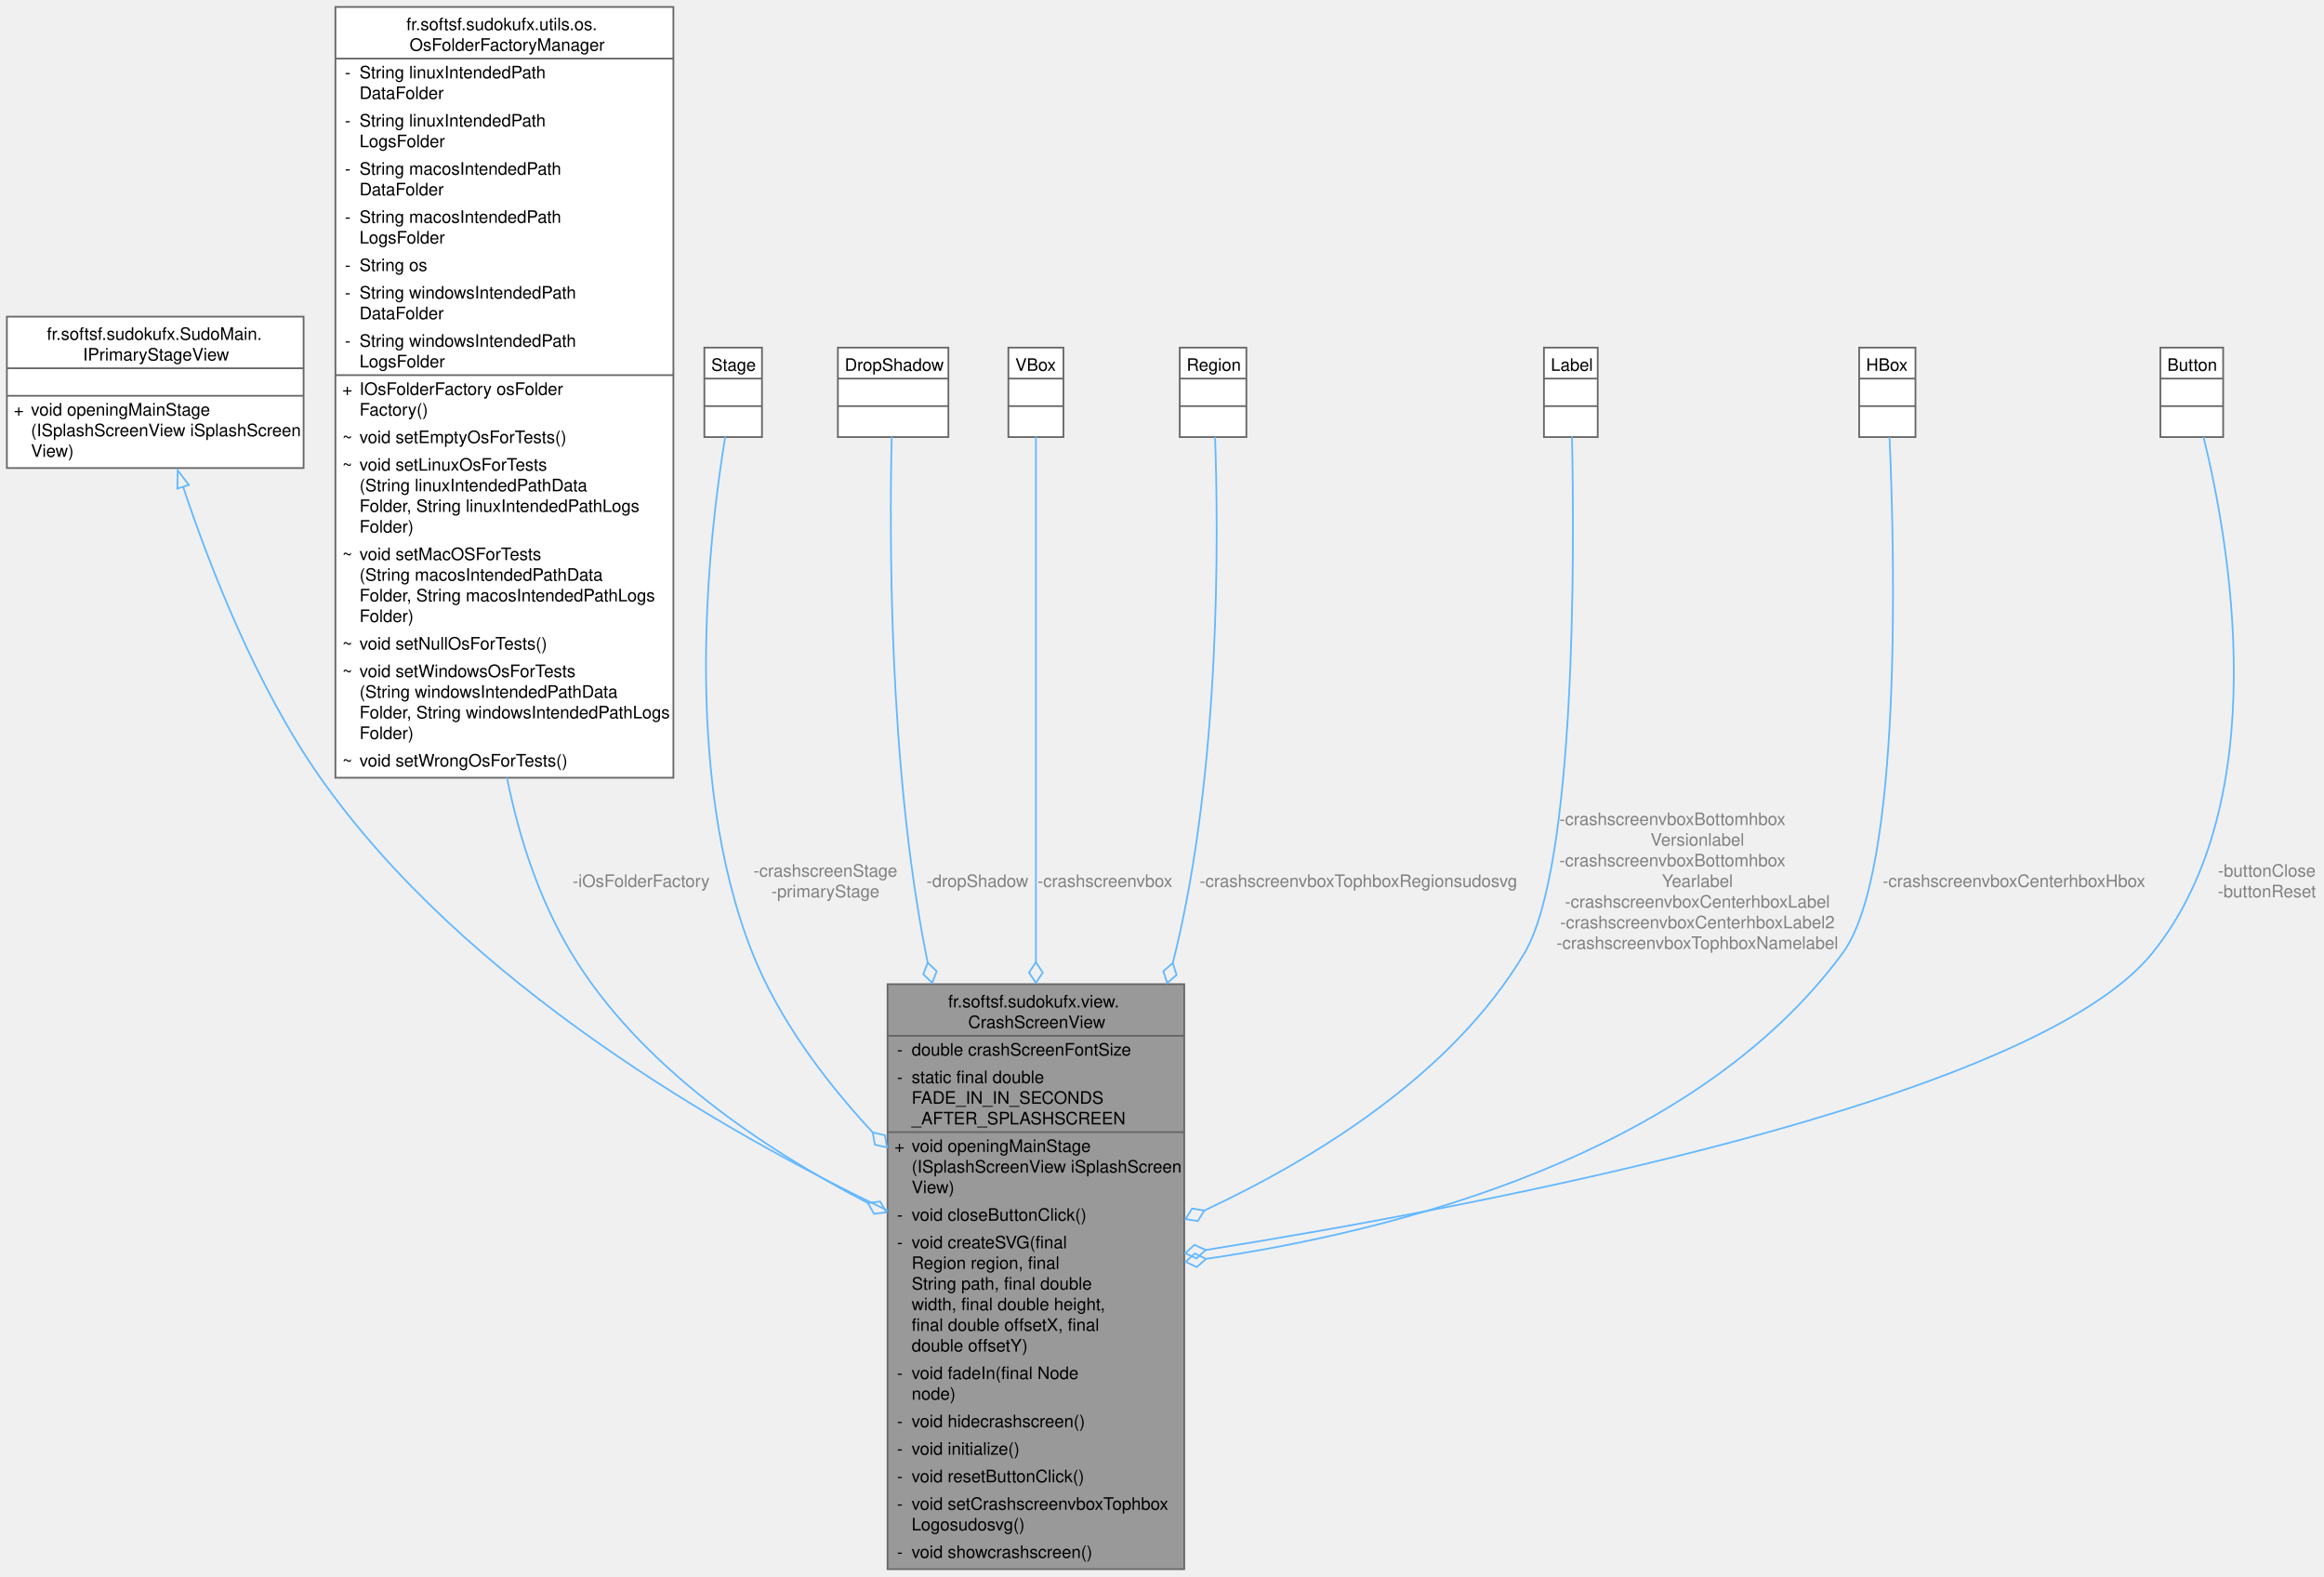
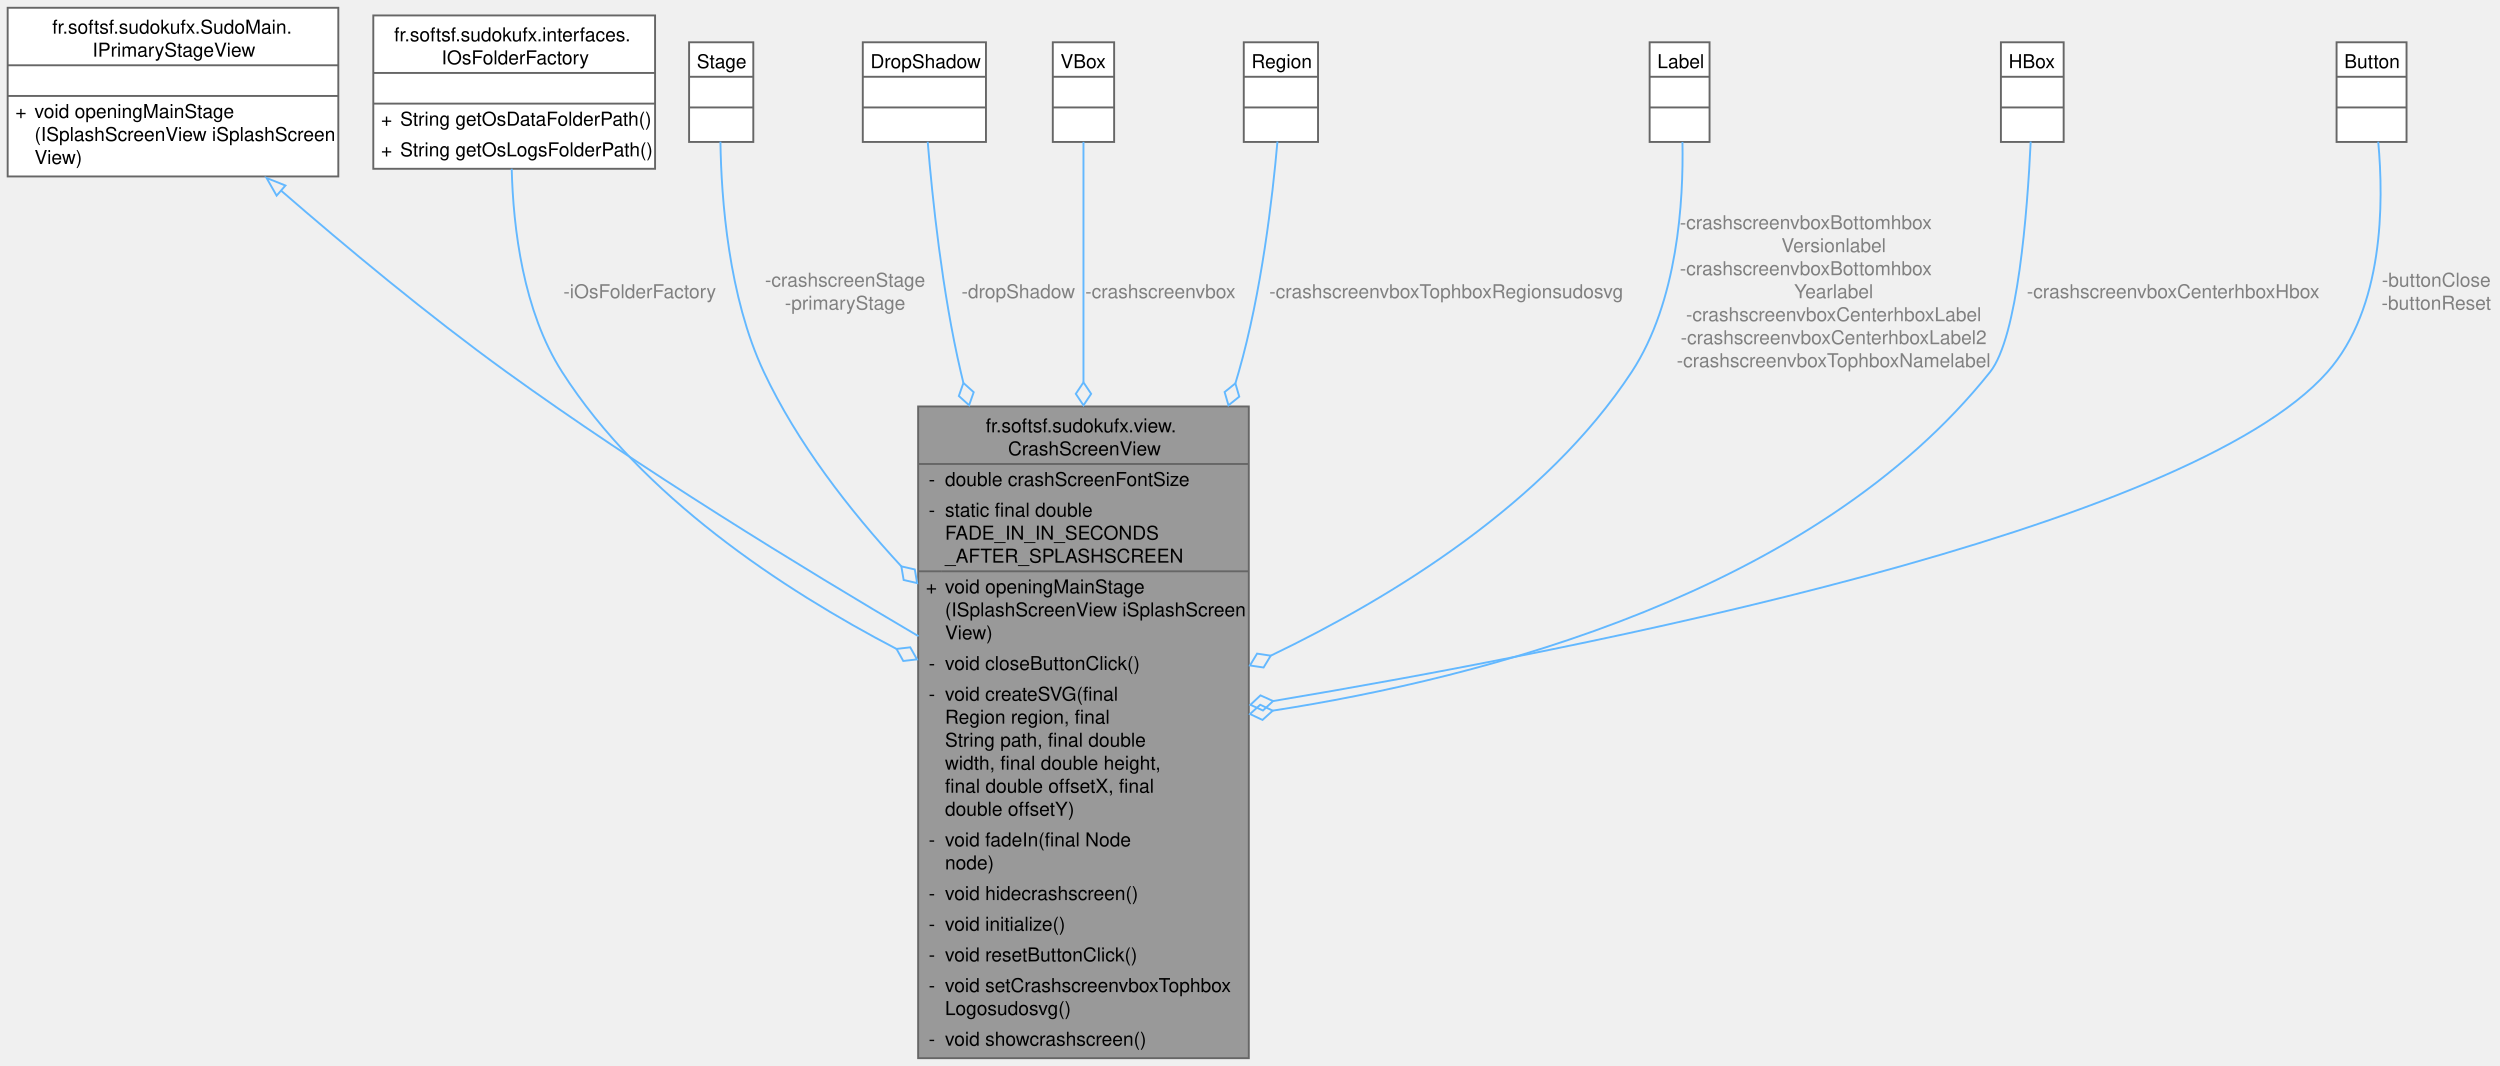
- <svg xmlns="http://www.w3.org/2000/svg" xmlns:xlink="http://www.w3.org/1999/xlink" width="1351pt" height="916pt" viewBox="0.00 0.00 1351.13 916.00">
-   <g id="graph0" class="graph" transform="scale(1 1) rotate(0) translate(4 912)">
+ <svg xmlns="http://www.w3.org/2000/svg" xmlns:xlink="http://www.w3.org/1999/xlink" width="1304pt" height="556pt" viewBox="0.00 0.00 1304.26 556.00">
+   <g id="graph0" class="graph" transform="scale(1 1) rotate(0) translate(4 552)">
    <g id="Node000001" class="node">
      <g id="a_Node000001">
        <a xlink:title="View class for the crash screen without business logic.">
-           <polygon fill="#999999" stroke="none" points="684.5,-340 512,-340 512,0 684.5,0 684.5,-340" />
-           <text text-anchor="start" x="547.25" y="-326.5" font-family="Helvetica,sans-Serif" font-size="10.00">fr.softsf.sudokufx.view.</text>
-           <text text-anchor="start" x="558.88" y="-314.5" font-family="Helvetica,sans-Serif" font-size="10.00">CrashScreenView</text>
-           <text text-anchor="start" x="517.5" y="-298.5" font-family="Helvetica,sans-Serif" font-size="10.00">-</text>
-           <text text-anchor="start" x="526" y="-298.5" font-family="Helvetica,sans-Serif" font-size="10.00">double crashScreenFontSize</text>
-           <text text-anchor="start" x="517.5" y="-282.5" font-family="Helvetica,sans-Serif" font-size="10.00">-</text>
-           <text text-anchor="start" x="526" y="-282.5" font-family="Helvetica,sans-Serif" font-size="10.00">static final double</text>
-           <text text-anchor="start" x="526" y="-270.5" font-family="Helvetica,sans-Serif" font-size="10.00"> FADE_IN_IN_SECONDS</text>
-           <text text-anchor="start" x="526" y="-258.5" font-family="Helvetica,sans-Serif" font-size="10.00">_AFTER_SPLASHSCREEN</text>
-           <text text-anchor="start" x="516" y="-242.5" font-family="Helvetica,sans-Serif" font-size="10.00">+</text>
-           <text text-anchor="start" x="526" y="-242.5" font-family="Helvetica,sans-Serif" font-size="10.00">void openingMainStage</text>
-           <text text-anchor="start" x="526" y="-230.5" font-family="Helvetica,sans-Serif" font-size="10.00">(ISplashScreenView iSplashScreen</text>
-           <text text-anchor="start" x="526" y="-218.5" font-family="Helvetica,sans-Serif" font-size="10.00">View)</text>
-           <text text-anchor="start" x="517.5" y="-202.5" font-family="Helvetica,sans-Serif" font-size="10.00">-</text>
-           <text text-anchor="start" x="526" y="-202.5" font-family="Helvetica,sans-Serif" font-size="10.00">void closeButtonClick()</text>
-           <text text-anchor="start" x="517.5" y="-186.5" font-family="Helvetica,sans-Serif" font-size="10.00">-</text>
-           <text text-anchor="start" x="526" y="-186.5" font-family="Helvetica,sans-Serif" font-size="10.00">void createSVG(final</text>
-           <text text-anchor="start" x="526" y="-174.5" font-family="Helvetica,sans-Serif" font-size="10.00"> Region region, final</text>
-           <text text-anchor="start" x="526" y="-162.5" font-family="Helvetica,sans-Serif" font-size="10.00"> String path, final double</text>
-           <text text-anchor="start" x="526" y="-150.5" font-family="Helvetica,sans-Serif" font-size="10.00"> width, final double height,</text>
-           <text text-anchor="start" x="526" y="-138.5" font-family="Helvetica,sans-Serif" font-size="10.00"> final double offsetX, final</text>
-           <text text-anchor="start" x="526" y="-126.5" font-family="Helvetica,sans-Serif" font-size="10.00"> double offsetY)</text>
-           <text text-anchor="start" x="517.5" y="-110.5" font-family="Helvetica,sans-Serif" font-size="10.00">-</text>
-           <text text-anchor="start" x="526" y="-110.5" font-family="Helvetica,sans-Serif" font-size="10.00">void fadeIn(final Node</text>
-           <text text-anchor="start" x="526" y="-98.5" font-family="Helvetica,sans-Serif" font-size="10.00"> node)</text>
-           <text text-anchor="start" x="517.5" y="-82.5" font-family="Helvetica,sans-Serif" font-size="10.00">-</text>
-           <text text-anchor="start" x="526" y="-82.5" font-family="Helvetica,sans-Serif" font-size="10.00">void hidecrashscreen()</text>
-           <text text-anchor="start" x="517.5" y="-66.5" font-family="Helvetica,sans-Serif" font-size="10.00">-</text>
-           <text text-anchor="start" x="526" y="-66.5" font-family="Helvetica,sans-Serif" font-size="10.00">void initialize()</text>
-           <text text-anchor="start" x="517.5" y="-50.5" font-family="Helvetica,sans-Serif" font-size="10.00">-</text>
-           <text text-anchor="start" x="526" y="-50.5" font-family="Helvetica,sans-Serif" font-size="10.00">void resetButtonClick()</text>
-           <text text-anchor="start" x="517.5" y="-34.5" font-family="Helvetica,sans-Serif" font-size="10.00">-</text>
-           <text text-anchor="start" x="526" y="-34.5" font-family="Helvetica,sans-Serif" font-size="10.00">void setCrashscreenvboxTophbox</text>
-           <text text-anchor="start" x="526" y="-22.5" font-family="Helvetica,sans-Serif" font-size="10.00">Logosudosvg()</text>
-           <text text-anchor="start" x="517.5" y="-6.5" font-family="Helvetica,sans-Serif" font-size="10.00">-</text>
-           <text text-anchor="start" x="526" y="-6.5" font-family="Helvetica,sans-Serif" font-size="10.00">void showcrashscreen()</text>
-           <polygon fill="#666666" stroke="#666666" points="512,-310 512,-310 684.5,-310 684.5,-310 512,-310" />
-           <polygon fill="#666666" stroke="#666666" points="512,-254 512,-254 524,-254 524,-254 512,-254" />
-           <polygon fill="#666666" stroke="#666666" points="524,-254 524,-254 684.5,-254 684.5,-254 524,-254" />
-           <polygon fill="none" stroke="#666666" points="512,0 512,-340 684.5,-340 684.5,0 512,0" />
+           <polygon fill="#999999" stroke="none" points="647.5,-340 475,-340 475,0 647.5,0 647.5,-340" />
+           <text text-anchor="start" x="510.25" y="-326.5" font-family="Helvetica,sans-Serif" font-size="10.00">fr.softsf.sudokufx.view.</text>
+           <text text-anchor="start" x="521.88" y="-314.5" font-family="Helvetica,sans-Serif" font-size="10.00">CrashScreenView</text>
+           <text text-anchor="start" x="480.5" y="-298.5" font-family="Helvetica,sans-Serif" font-size="10.00">-</text>
+           <text text-anchor="start" x="489" y="-298.5" font-family="Helvetica,sans-Serif" font-size="10.00">double crashScreenFontSize</text>
+           <text text-anchor="start" x="480.5" y="-282.5" font-family="Helvetica,sans-Serif" font-size="10.00">-</text>
+           <text text-anchor="start" x="489" y="-282.5" font-family="Helvetica,sans-Serif" font-size="10.00">static final double</text>
+           <text text-anchor="start" x="489" y="-270.5" font-family="Helvetica,sans-Serif" font-size="10.00"> FADE_IN_IN_SECONDS</text>
+           <text text-anchor="start" x="489" y="-258.5" font-family="Helvetica,sans-Serif" font-size="10.00">_AFTER_SPLASHSCREEN</text>
+           <text text-anchor="start" x="479" y="-242.5" font-family="Helvetica,sans-Serif" font-size="10.00">+</text>
+           <text text-anchor="start" x="489" y="-242.5" font-family="Helvetica,sans-Serif" font-size="10.00">void openingMainStage</text>
+           <text text-anchor="start" x="489" y="-230.5" font-family="Helvetica,sans-Serif" font-size="10.00">(ISplashScreenView iSplashScreen</text>
+           <text text-anchor="start" x="489" y="-218.5" font-family="Helvetica,sans-Serif" font-size="10.00">View)</text>
+           <text text-anchor="start" x="480.5" y="-202.5" font-family="Helvetica,sans-Serif" font-size="10.00">-</text>
+           <text text-anchor="start" x="489" y="-202.5" font-family="Helvetica,sans-Serif" font-size="10.00">void closeButtonClick()</text>
+           <text text-anchor="start" x="480.5" y="-186.5" font-family="Helvetica,sans-Serif" font-size="10.00">-</text>
+           <text text-anchor="start" x="489" y="-186.5" font-family="Helvetica,sans-Serif" font-size="10.00">void createSVG(final</text>
+           <text text-anchor="start" x="489" y="-174.5" font-family="Helvetica,sans-Serif" font-size="10.00"> Region region, final</text>
+           <text text-anchor="start" x="489" y="-162.5" font-family="Helvetica,sans-Serif" font-size="10.00"> String path, final double</text>
+           <text text-anchor="start" x="489" y="-150.5" font-family="Helvetica,sans-Serif" font-size="10.00"> width, final double height,</text>
+           <text text-anchor="start" x="489" y="-138.5" font-family="Helvetica,sans-Serif" font-size="10.00"> final double offsetX, final</text>
+           <text text-anchor="start" x="489" y="-126.5" font-family="Helvetica,sans-Serif" font-size="10.00"> double offsetY)</text>
+           <text text-anchor="start" x="480.5" y="-110.5" font-family="Helvetica,sans-Serif" font-size="10.00">-</text>
+           <text text-anchor="start" x="489" y="-110.5" font-family="Helvetica,sans-Serif" font-size="10.00">void fadeIn(final Node</text>
+           <text text-anchor="start" x="489" y="-98.5" font-family="Helvetica,sans-Serif" font-size="10.00"> node)</text>
+           <text text-anchor="start" x="480.5" y="-82.5" font-family="Helvetica,sans-Serif" font-size="10.00">-</text>
+           <text text-anchor="start" x="489" y="-82.5" font-family="Helvetica,sans-Serif" font-size="10.00">void hidecrashscreen()</text>
+           <text text-anchor="start" x="480.5" y="-66.5" font-family="Helvetica,sans-Serif" font-size="10.00">-</text>
+           <text text-anchor="start" x="489" y="-66.5" font-family="Helvetica,sans-Serif" font-size="10.00">void initialize()</text>
+           <text text-anchor="start" x="480.5" y="-50.5" font-family="Helvetica,sans-Serif" font-size="10.00">-</text>
+           <text text-anchor="start" x="489" y="-50.5" font-family="Helvetica,sans-Serif" font-size="10.00">void resetButtonClick()</text>
+           <text text-anchor="start" x="480.5" y="-34.5" font-family="Helvetica,sans-Serif" font-size="10.00">-</text>
+           <text text-anchor="start" x="489" y="-34.5" font-family="Helvetica,sans-Serif" font-size="10.00">void setCrashscreenvboxTophbox</text>
+           <text text-anchor="start" x="489" y="-22.5" font-family="Helvetica,sans-Serif" font-size="10.00">Logosudosvg()</text>
+           <text text-anchor="start" x="480.5" y="-6.5" font-family="Helvetica,sans-Serif" font-size="10.00">-</text>
+           <text text-anchor="start" x="489" y="-6.5" font-family="Helvetica,sans-Serif" font-size="10.00">void showcrashscreen()</text>
+           <polygon fill="#666666" stroke="#666666" points="475,-310 475,-310 647.5,-310 647.5,-310 475,-310" />
+           <polygon fill="#666666" stroke="#666666" points="475,-254 475,-254 487,-254 487,-254 475,-254" />
+           <polygon fill="#666666" stroke="#666666" points="487,-254 487,-254 647.5,-254 647.5,-254 487,-254" />
+           <polygon fill="none" stroke="#666666" points="475,0 475,-340 647.5,-340 647.5,0 475,0" />
        </a>
      </g>
    </g>
    <g id="Node000002" class="node">
      <g id="a_Node000002">
        <a xlink:href="interfacefr_1_1softsf_1_1sudokufx_1_1_sudo_main_1_1_i_primary_stage_view.html" target="_top" xlink:title="Interface for the primary stage view.">
-           <polygon fill="white" stroke="none" points="172.5,-728 0,-728 0,-640 172.5,-640 172.5,-728" />
-           <text text-anchor="start" x="23.25" y="-714.5" font-family="Helvetica,sans-Serif" font-size="10.00">fr.softsf.sudokufx.SudoMain.</text>
-           <text text-anchor="start" x="44.25" y="-702.5" font-family="Helvetica,sans-Serif" font-size="10.00">IPrimaryStageView</text>
-           <text text-anchor="start" x="84.75" y="-686.5" font-family="Helvetica,sans-Serif" font-size="10.00"> </text>
-           <text text-anchor="start" x="4" y="-670.5" font-family="Helvetica,sans-Serif" font-size="10.00">+</text>
-           <text text-anchor="start" x="14" y="-670.5" font-family="Helvetica,sans-Serif" font-size="10.00">void openingMainStage</text>
-           <text text-anchor="start" x="14" y="-658.5" font-family="Helvetica,sans-Serif" font-size="10.00">(ISplashScreenView iSplashScreen</text>
-           <text text-anchor="start" x="14" y="-646.5" font-family="Helvetica,sans-Serif" font-size="10.00">View)</text>
-           <polygon fill="#666666" stroke="#666666" points="0,-698 0,-698 172.5,-698 172.5,-698 0,-698" />
-           <polygon fill="#666666" stroke="#666666" points="0,-682 0,-682 172.5,-682 172.5,-682 0,-682" />
-           <polygon fill="none" stroke="#666666" points="0,-640 0,-728 172.5,-728 172.5,-640 0,-640" />
+           <polygon fill="white" stroke="none" points="172.5,-548 0,-548 0,-460 172.5,-460 172.5,-548" />
+           <text text-anchor="start" x="23.25" y="-534.5" font-family="Helvetica,sans-Serif" font-size="10.00">fr.softsf.sudokufx.SudoMain.</text>
+           <text text-anchor="start" x="44.25" y="-522.5" font-family="Helvetica,sans-Serif" font-size="10.00">IPrimaryStageView</text>
+           <text text-anchor="start" x="84.75" y="-506.5" font-family="Helvetica,sans-Serif" font-size="10.00"> </text>
+           <text text-anchor="start" x="4" y="-490.5" font-family="Helvetica,sans-Serif" font-size="10.00">+</text>
+           <text text-anchor="start" x="14" y="-490.5" font-family="Helvetica,sans-Serif" font-size="10.00">void openingMainStage</text>
+           <text text-anchor="start" x="14" y="-478.5" font-family="Helvetica,sans-Serif" font-size="10.00">(ISplashScreenView iSplashScreen</text>
+           <text text-anchor="start" x="14" y="-466.5" font-family="Helvetica,sans-Serif" font-size="10.00">View)</text>
+           <polygon fill="#666666" stroke="#666666" points="0,-518 0,-518 172.5,-518 172.5,-518 0,-518" />
+           <polygon fill="#666666" stroke="#666666" points="0,-502 0,-502 172.5,-502 172.5,-502 0,-502" />
+           <polygon fill="none" stroke="#666666" points="0,-460 0,-548 172.5,-548 172.5,-460 0,-460" />
        </a>
      </g>
    </g>
    <g id="edge1_Node000001_Node000002" class="edge">
      <g id="a_edge1_Node000001_Node000002">
        <a xlink:title=" ">
-           <path fill="none" stroke="#63b8ff" d="M102.44,-629.15C118.21,-581.89 145.23,-512.68 182.25,-460 266.43,-340.2 417.08,-253.98 512.13,-208.34" />
-           <polygon fill="none" stroke="#63b8ff" points="99.12,-628.04 99.33,-638.63 105.77,-630.22 99.12,-628.04" />
+           <path fill="none" stroke="#63b8ff" d="M142.6,-452.64C175.9,-423.74 219.42,-387.48 260.25,-358 330.21,-307.49 413.85,-256.2 475.19,-220.14" />
+           <polygon fill="none" stroke="#63b8ff" points="140.31,-449.99 135.07,-459.2 144.91,-455.27 140.31,-449.99" />
        </a>
      </g>
    </g>
    <g id="Node000003" class="node">
      <g id="a_Node000003">
-         <a xlink:href="classfr_1_1softsf_1_1sudokufx_1_1utils_1_1os_1_1_os_folder_factory_manager.html" target="_top" xlink:title="Configuration class for managing OS-specific dynamically.">
-           <polygon fill="white" stroke="none" points="387.5,-908 191,-908 191,-460 387.5,-460 387.5,-908" />
-           <text text-anchor="start" x="232.25" y="-894.5" font-family="Helvetica,sans-Serif" font-size="10.00">fr.softsf.sudokufx.utils.os.</text>
-           <text text-anchor="start" x="234.12" y="-882.5" font-family="Helvetica,sans-Serif" font-size="10.00">OsFolderFactoryManager</text>
-           <text text-anchor="start" x="196.5" y="-866.5" font-family="Helvetica,sans-Serif" font-size="10.00">-</text>
-           <text text-anchor="start" x="205" y="-866.5" font-family="Helvetica,sans-Serif" font-size="10.00">String linuxIntendedPath</text>
-           <text text-anchor="start" x="205" y="-854.5" font-family="Helvetica,sans-Serif" font-size="10.00">DataFolder</text>
-           <text text-anchor="start" x="196.5" y="-838.5" font-family="Helvetica,sans-Serif" font-size="10.00">-</text>
-           <text text-anchor="start" x="205" y="-838.5" font-family="Helvetica,sans-Serif" font-size="10.00">String linuxIntendedPath</text>
-           <text text-anchor="start" x="205" y="-826.5" font-family="Helvetica,sans-Serif" font-size="10.00">LogsFolder</text>
-           <text text-anchor="start" x="196.5" y="-810.5" font-family="Helvetica,sans-Serif" font-size="10.00">-</text>
-           <text text-anchor="start" x="205" y="-810.5" font-family="Helvetica,sans-Serif" font-size="10.00">String macosIntendedPath</text>
-           <text text-anchor="start" x="205" y="-798.5" font-family="Helvetica,sans-Serif" font-size="10.00">DataFolder</text>
-           <text text-anchor="start" x="196.5" y="-782.5" font-family="Helvetica,sans-Serif" font-size="10.00">-</text>
-           <text text-anchor="start" x="205" y="-782.5" font-family="Helvetica,sans-Serif" font-size="10.00">String macosIntendedPath</text>
-           <text text-anchor="start" x="205" y="-770.5" font-family="Helvetica,sans-Serif" font-size="10.00">LogsFolder</text>
-           <text text-anchor="start" x="196.5" y="-754.5" font-family="Helvetica,sans-Serif" font-size="10.00">-</text>
-           <text text-anchor="start" x="205" y="-754.5" font-family="Helvetica,sans-Serif" font-size="10.00">String os</text>
-           <text text-anchor="start" x="196.5" y="-738.5" font-family="Helvetica,sans-Serif" font-size="10.00">-</text>
-           <text text-anchor="start" x="205" y="-738.5" font-family="Helvetica,sans-Serif" font-size="10.00">String windowsIntendedPath</text>
-           <text text-anchor="start" x="205" y="-726.5" font-family="Helvetica,sans-Serif" font-size="10.00">DataFolder</text>
-           <text text-anchor="start" x="196.5" y="-710.5" font-family="Helvetica,sans-Serif" font-size="10.00">-</text>
-           <text text-anchor="start" x="205" y="-710.5" font-family="Helvetica,sans-Serif" font-size="10.00">String windowsIntendedPath</text>
-           <text text-anchor="start" x="205" y="-698.5" font-family="Helvetica,sans-Serif" font-size="10.00">LogsFolder</text>
-           <text text-anchor="start" x="195" y="-682.5" font-family="Helvetica,sans-Serif" font-size="10.00">+</text>
-           <text text-anchor="start" x="205" y="-682.5" font-family="Helvetica,sans-Serif" font-size="10.00">IOsFolderFactory osFolder</text>
-           <text text-anchor="start" x="205" y="-670.5" font-family="Helvetica,sans-Serif" font-size="10.00">Factory()</text>
-           <text text-anchor="start" x="195" y="-654.5" font-family="Helvetica,sans-Serif" font-size="10.00">~</text>
-           <text text-anchor="start" x="205" y="-654.5" font-family="Helvetica,sans-Serif" font-size="10.00">void setEmptyOsForTests()</text>
-           <text text-anchor="start" x="195" y="-638.5" font-family="Helvetica,sans-Serif" font-size="10.00">~</text>
-           <text text-anchor="start" x="205" y="-638.5" font-family="Helvetica,sans-Serif" font-size="10.00">void setLinuxOsForTests</text>
-           <text text-anchor="start" x="205" y="-626.5" font-family="Helvetica,sans-Serif" font-size="10.00">(String linuxIntendedPathData</text>
-           <text text-anchor="start" x="205" y="-614.5" font-family="Helvetica,sans-Serif" font-size="10.00">Folder, String linuxIntendedPathLogs</text>
-           <text text-anchor="start" x="205" y="-602.5" font-family="Helvetica,sans-Serif" font-size="10.00">Folder)</text>
-           <text text-anchor="start" x="195" y="-586.5" font-family="Helvetica,sans-Serif" font-size="10.00">~</text>
-           <text text-anchor="start" x="205" y="-586.5" font-family="Helvetica,sans-Serif" font-size="10.00">void setMacOSForTests</text>
-           <text text-anchor="start" x="205" y="-574.5" font-family="Helvetica,sans-Serif" font-size="10.00">(String macosIntendedPathData</text>
-           <text text-anchor="start" x="205" y="-562.5" font-family="Helvetica,sans-Serif" font-size="10.00">Folder, String macosIntendedPathLogs</text>
-           <text text-anchor="start" x="205" y="-550.5" font-family="Helvetica,sans-Serif" font-size="10.00">Folder)</text>
-           <text text-anchor="start" x="195" y="-534.5" font-family="Helvetica,sans-Serif" font-size="10.00">~</text>
-           <text text-anchor="start" x="205" y="-534.5" font-family="Helvetica,sans-Serif" font-size="10.00">void setNullOsForTests()</text>
-           <text text-anchor="start" x="195" y="-518.5" font-family="Helvetica,sans-Serif" font-size="10.00">~</text>
-           <text text-anchor="start" x="205" y="-518.5" font-family="Helvetica,sans-Serif" font-size="10.00">void setWindowsOsForTests</text>
-           <text text-anchor="start" x="205" y="-506.5" font-family="Helvetica,sans-Serif" font-size="10.00">(String windowsIntendedPathData</text>
-           <text text-anchor="start" x="205" y="-494.5" font-family="Helvetica,sans-Serif" font-size="10.00">Folder, String windowsIntendedPathLogs</text>
-           <text text-anchor="start" x="205" y="-482.5" font-family="Helvetica,sans-Serif" font-size="10.00">Folder)</text>
-           <text text-anchor="start" x="195" y="-466.5" font-family="Helvetica,sans-Serif" font-size="10.00">~</text>
-           <text text-anchor="start" x="205" y="-466.5" font-family="Helvetica,sans-Serif" font-size="10.00">void setWrongOsForTests()</text>
-           <polygon fill="#666666" stroke="#666666" points="191,-878 191,-878 387.5,-878 387.5,-878 191,-878" />
-           <polygon fill="#666666" stroke="#666666" points="191,-694 191,-694 203,-694 203,-694 191,-694" />
-           <polygon fill="#666666" stroke="#666666" points="203,-694 203,-694 387.5,-694 387.5,-694 203,-694" />
-           <polygon fill="none" stroke="#666666" points="191,-460 191,-908 387.5,-908 387.5,-460 191,-460" />
+         <a xlink:href="interfacefr_1_1softsf_1_1sudokufx_1_1interfaces_1_1_i_os_folder_factory.html" target="_top" xlink:title="Interface defining methods for accessing OS-specific folder paths.">
+           <polygon fill="white" stroke="none" points="337.75,-544 190.75,-544 190.75,-464 337.75,-464 337.75,-544" />
+           <text text-anchor="start" x="201.62" y="-530.5" font-family="Helvetica,sans-Serif" font-size="10.00">fr.softsf.sudokufx.interfaces.</text>
+           <text text-anchor="start" x="226.38" y="-518.5" font-family="Helvetica,sans-Serif" font-size="10.00">IOsFolderFactory</text>
+           <text text-anchor="start" x="262.75" y="-502.5" font-family="Helvetica,sans-Serif" font-size="10.00"> </text>
+           <text text-anchor="start" x="194.75" y="-486.5" font-family="Helvetica,sans-Serif" font-size="10.00">+</text>
+           <text text-anchor="start" x="204.75" y="-486.5" font-family="Helvetica,sans-Serif" font-size="10.00">String getOsDataFolderPath()</text>
+           <text text-anchor="start" x="194.75" y="-470.5" font-family="Helvetica,sans-Serif" font-size="10.00">+</text>
+           <text text-anchor="start" x="204.75" y="-470.5" font-family="Helvetica,sans-Serif" font-size="10.00">String getOsLogsFolderPath()</text>
+           <polygon fill="#666666" stroke="#666666" points="190.75,-514 190.75,-514 337.75,-514 337.75,-514 190.75,-514" />
+           <polygon fill="#666666" stroke="#666666" points="190.75,-498 190.75,-498 337.75,-498 337.75,-498 190.75,-498" />
+           <polygon fill="none" stroke="#666666" points="190.75,-464 190.75,-544 337.75,-544 337.75,-464 190.75,-464" />
        </a>
      </g>
    </g>
    <g id="edge2_Node000001_Node000003" class="edge">
      <g id="a_edge2_Node000001_Node000003">
        <a xlink:title=" ">
-           <path fill="none" stroke="#63b8ff" d="M290.74,-460.08C297.94,-424.2 309.7,-388.79 328.25,-358 367.92,-292.16 440.68,-243.8 500.69,-212.78" />
-           <polygon fill="none" stroke="#63b8ff" points="500.6,-212.82 504.15,-206.54 511.31,-207.4 507.76,-213.68 500.6,-212.82" />
-         </a>
-       </g>
-       <text text-anchor="middle" x="368.75" y="-396.5" font-family="Helvetica,sans-Serif" font-size="10.00" fill="grey"> -iOsFolderFactory</text>
+           <path fill="none" stroke="#63b8ff" d="M262.96,-464.04C263.73,-433.03 268.93,-389.73 289.25,-358 330.84,-293.06 403.87,-244.72 463.79,-213.47" />
+           <polygon fill="none" stroke="#63b8ff" points="463.71,-213.51 467.24,-207.22 474.4,-208.05 470.88,-214.34 463.71,-213.51" />
+         </a>
+       </g>
+       <text text-anchor="middle" x="329.75" y="-396.5" font-family="Helvetica,sans-Serif" font-size="10.00" fill="grey"> -iOsFolderFactory</text>
    </g>
    <g id="Node000004" class="node">
      <g id="a_Node000004">
        <a xlink:title=" ">
-           <polygon fill="white" stroke="none" points="439,-710 405.5,-710 405.5,-658 439,-658 439,-710" />
-           <text text-anchor="start" x="409.5" y="-696.5" font-family="Helvetica,sans-Serif" font-size="10.00">Stage</text>
-           <text text-anchor="start" x="420.75" y="-680.5" font-family="Helvetica,sans-Serif" font-size="10.00"> </text>
-           <text text-anchor="start" x="420.75" y="-664.5" font-family="Helvetica,sans-Serif" font-size="10.00"> </text>
-           <polygon fill="#666666" stroke="#666666" points="405.5,-692 405.5,-692 439,-692 439,-692 405.5,-692" />
-           <polygon fill="#666666" stroke="#666666" points="405.5,-676 405.5,-676 439,-676 439,-676 405.5,-676" />
-           <polygon fill="none" stroke="#666666" points="405.5,-658 405.5,-710 439,-710 439,-658 405.5,-658" />
+           <polygon fill="white" stroke="none" points="389,-530 355.5,-530 355.5,-478 389,-478 389,-530" />
+           <text text-anchor="start" x="359.5" y="-516.5" font-family="Helvetica,sans-Serif" font-size="10.00">Stage</text>
+           <text text-anchor="start" x="370.75" y="-500.5" font-family="Helvetica,sans-Serif" font-size="10.00"> </text>
+           <text text-anchor="start" x="370.75" y="-484.5" font-family="Helvetica,sans-Serif" font-size="10.00"> </text>
+           <polygon fill="#666666" stroke="#666666" points="355.5,-512 355.5,-512 389,-512 389,-512 355.5,-512" />
+           <polygon fill="#666666" stroke="#666666" points="355.5,-496 355.5,-496 389,-496 389,-496 355.5,-496" />
+           <polygon fill="none" stroke="#666666" points="355.5,-478 355.5,-530 389,-530 389,-478 355.5,-478" />
        </a>
      </g>
    </g>
    <g id="edge3_Node000001_Node000004" class="edge">
      <g id="a_edge3_Node000001_Node000004">
        <a xlink:title=" ">
-           <path fill="none" stroke="#63b8ff" d="M417.64,-658.21C408.38,-602.27 391.78,-462.93 433.5,-358 448.79,-319.54 475.65,-283.72 503.31,-253.93" />
-           <polygon fill="none" stroke="#63b8ff" points="503.41,-253.82 504.64,-246.72 511.68,-245.13 510.44,-252.23 503.41,-253.82" />
-         </a>
-       </g>
-       <text text-anchor="middle" x="475.88" y="-402.5" font-family="Helvetica,sans-Serif" font-size="10.00" fill="grey"> -crashscreenStage</text>
-       <text text-anchor="middle" x="475.88" y="-390.5" font-family="Helvetica,sans-Serif" font-size="10.00" fill="grey">-primaryStage</text>
+           <path fill="none" stroke="#63b8ff" d="M371.85,-478.16C372.29,-448.26 376.05,-397.17 394.5,-358 411.9,-321.07 438.95,-286.09 466.23,-256.59" />
+           <polygon fill="none" stroke="#63b8ff" points="466.23,-256.59 467.44,-249.48 474.47,-247.86 473.26,-254.97 466.23,-256.59" />
+         </a>
+       </g>
+       <text text-anchor="middle" x="436.88" y="-402.5" font-family="Helvetica,sans-Serif" font-size="10.00" fill="grey"> -crashscreenStage</text>
+       <text text-anchor="middle" x="436.88" y="-390.5" font-family="Helvetica,sans-Serif" font-size="10.00" fill="grey">-primaryStage</text>
    </g>
    <g id="Node000005" class="node">
      <g id="a_Node000005">
        <a xlink:title=" ">
-           <polygon fill="white" stroke="none" points="547.38,-710 483.12,-710 483.12,-658 547.38,-658 547.38,-710" />
-           <text text-anchor="start" x="487.12" y="-696.5" font-family="Helvetica,sans-Serif" font-size="10.00">DropShadow</text>
-           <text text-anchor="start" x="513.75" y="-680.5" font-family="Helvetica,sans-Serif" font-size="10.00"> </text>
-           <text text-anchor="start" x="513.75" y="-664.5" font-family="Helvetica,sans-Serif" font-size="10.00"> </text>
-           <polygon fill="#666666" stroke="#666666" points="483.12,-692 483.12,-692 547.38,-692 547.38,-692 483.12,-692" />
-           <polygon fill="#666666" stroke="#666666" points="483.12,-676 483.12,-676 547.38,-676 547.38,-676 483.12,-676" />
-           <polygon fill="none" stroke="#666666" points="483.12,-658 483.12,-710 547.38,-710 547.38,-658 483.12,-658" />
+           <polygon fill="white" stroke="none" points="510.38,-530 446.12,-530 446.12,-478 510.38,-478 510.38,-530" />
+           <text text-anchor="start" x="450.12" y="-516.5" font-family="Helvetica,sans-Serif" font-size="10.00">DropShadow</text>
+           <text text-anchor="start" x="476.75" y="-500.5" font-family="Helvetica,sans-Serif" font-size="10.00"> </text>
+           <text text-anchor="start" x="476.75" y="-484.5" font-family="Helvetica,sans-Serif" font-size="10.00"> </text>
+           <polygon fill="#666666" stroke="#666666" points="446.12,-512 446.12,-512 510.38,-512 510.38,-512 446.12,-512" />
+           <polygon fill="#666666" stroke="#666666" points="446.12,-496 446.12,-496 510.38,-496 510.38,-496 446.12,-496" />
+           <polygon fill="none" stroke="#666666" points="446.12,-478 446.12,-530 510.38,-530 510.38,-478 446.12,-478" />
        </a>
      </g>
    </g>
    <g id="edge4_Node000001_Node000005" class="edge">
      <g id="a_edge4_Node000001_Node000005">
        <a xlink:title=" ">
-           <path fill="none" stroke="#63b8ff" d="M514.43,-658.25C513.11,-603.53 512.56,-468.36 534.25,-358 534.62,-356.13 535,-354.26 535.39,-352.38" />
-           <polygon fill="none" stroke="#63b8ff" points="535.37,-352.49 532.77,-345.76 537.99,-340.78 540.58,-347.51 535.37,-352.49" />
-         </a>
-       </g>
-       <text text-anchor="middle" x="564.25" y="-396.5" font-family="Helvetica,sans-Serif" font-size="10.00" fill="grey"> -dropShadow</text>
+           <path fill="none" stroke="#63b8ff" d="M479.99,-478.1C482.38,-449 487.53,-399.53 497.25,-358 497.69,-356.12 498.14,-354.23 498.6,-352.34" />
+           <polygon fill="none" stroke="#63b8ff" points="498.62,-352.27 496.23,-345.46 501.58,-340.64 503.98,-347.44 498.62,-352.27" />
+         </a>
+       </g>
+       <text text-anchor="middle" x="527.25" y="-396.5" font-family="Helvetica,sans-Serif" font-size="10.00" fill="grey"> -dropShadow</text>
    </g>
    <g id="Node000006" class="node">
      <g id="a_Node000006">
        <a xlink:title=" ">
-           <polygon fill="white" stroke="none" points="614.25,-710 582.25,-710 582.25,-658 614.25,-658 614.25,-710" />
-           <text text-anchor="start" x="586.25" y="-696.5" font-family="Helvetica,sans-Serif" font-size="10.00">VBox</text>
-           <text text-anchor="start" x="596.75" y="-680.5" font-family="Helvetica,sans-Serif" font-size="10.00"> </text>
-           <text text-anchor="start" x="596.75" y="-664.5" font-family="Helvetica,sans-Serif" font-size="10.00"> </text>
-           <polygon fill="#666666" stroke="#666666" points="582.25,-692 582.25,-692 614.25,-692 614.25,-692 582.25,-692" />
-           <polygon fill="#666666" stroke="#666666" points="582.25,-676 582.25,-676 614.25,-676 614.25,-676 582.25,-676" />
-           <polygon fill="none" stroke="#666666" points="582.25,-658 582.25,-710 614.25,-710 614.25,-658 582.25,-658" />
+           <polygon fill="white" stroke="none" points="577.25,-530 545.25,-530 545.25,-478 577.25,-478 577.25,-530" />
+           <text text-anchor="start" x="549.25" y="-516.5" font-family="Helvetica,sans-Serif" font-size="10.00">VBox</text>
+           <text text-anchor="start" x="559.75" y="-500.5" font-family="Helvetica,sans-Serif" font-size="10.00"> </text>
+           <text text-anchor="start" x="559.75" y="-484.5" font-family="Helvetica,sans-Serif" font-size="10.00"> </text>
+           <polygon fill="#666666" stroke="#666666" points="545.25,-512 545.25,-512 577.25,-512 577.25,-512 545.25,-512" />
+           <polygon fill="#666666" stroke="#666666" points="545.25,-496 545.25,-496 577.25,-496 577.25,-496 545.25,-496" />
+           <polygon fill="none" stroke="#666666" points="545.25,-478 545.25,-530 577.25,-530 577.25,-478 545.25,-478" />
        </a>
      </g>
    </g>
    <g id="edge5_Node000001_Node000006" class="edge">
      <g id="a_edge5_Node000001_Node000006">
        <a xlink:title=" ">
-           <path fill="none" stroke="#63b8ff" d="M598.25,-658.31C598.25,-603.43 598.25,-467.16 598.25,-352.64" />
-           <polygon fill="none" stroke="#63b8ff" points="598.25,-352.76 594.25,-346.76 598.25,-340.76 602.25,-346.76 598.25,-352.76" />
-         </a>
-       </g>
-       <text text-anchor="middle" x="638.38" y="-396.5" font-family="Helvetica,sans-Serif" font-size="10.00" fill="grey"> -crashscreenvbox</text>
+           <path fill="none" stroke="#63b8ff" d="M561.25,-478.05C561.25,-450.16 561.25,-402.37 561.25,-352.69" />
+           <polygon fill="none" stroke="#63b8ff" points="561.25,-352.59 557.25,-346.59 561.25,-340.59 565.25,-346.59 561.25,-352.59" />
+         </a>
+       </g>
+       <text text-anchor="middle" x="601.38" y="-396.5" font-family="Helvetica,sans-Serif" font-size="10.00" fill="grey"> -crashscreenvbox</text>
    </g>
    <g id="Node000007" class="node">
      <g id="a_Node000007">
        <a xlink:title=" ">
-           <polygon fill="white" stroke="none" points="720.62,-710 681.88,-710 681.88,-658 720.62,-658 720.62,-710" />
-           <text text-anchor="start" x="685.88" y="-696.5" font-family="Helvetica,sans-Serif" font-size="10.00">Region</text>
-           <text text-anchor="start" x="699.75" y="-680.5" font-family="Helvetica,sans-Serif" font-size="10.00"> </text>
-           <text text-anchor="start" x="699.75" y="-664.5" font-family="Helvetica,sans-Serif" font-size="10.00"> </text>
-           <polygon fill="#666666" stroke="#666666" points="681.88,-692 681.88,-692 720.62,-692 720.62,-692 681.88,-692" />
-           <polygon fill="#666666" stroke="#666666" points="681.88,-676 681.88,-676 720.62,-676 720.62,-676 681.88,-676" />
-           <polygon fill="none" stroke="#666666" points="681.88,-658 681.88,-710 720.62,-710 720.62,-658 681.88,-658" />
+           <polygon fill="white" stroke="none" points="683.62,-530 644.88,-530 644.88,-478 683.62,-478 683.62,-530" />
+           <text text-anchor="start" x="648.88" y="-516.5" font-family="Helvetica,sans-Serif" font-size="10.00">Region</text>
+           <text text-anchor="start" x="662.75" y="-500.5" font-family="Helvetica,sans-Serif" font-size="10.00"> </text>
+           <text text-anchor="start" x="662.75" y="-484.5" font-family="Helvetica,sans-Serif" font-size="10.00"> </text>
+           <polygon fill="#666666" stroke="#666666" points="644.88,-512 644.88,-512 683.62,-512 683.62,-512 644.88,-512" />
+           <polygon fill="#666666" stroke="#666666" points="644.88,-496 644.88,-496 683.62,-496 683.62,-496 644.88,-496" />
+           <polygon fill="none" stroke="#666666" points="644.88,-478 644.88,-530 683.62,-530 683.62,-478 644.88,-478" />
        </a>
      </g>
    </g>
    <g id="edge6_Node000001_Node000007" class="edge">
      <g id="a_edge6_Node000001_Node000007">
        <a xlink:title=" ">
-           <path fill="none" stroke="#63b8ff" d="M702.41,-658.1C704.37,-603.09 705.8,-467.36 679.25,-358 678.79,-356.12 678.32,-354.23 677.83,-352.35" />
-           <polygon fill="none" stroke="#63b8ff" points="677.81,-352.26 672.35,-347.55 674.6,-340.7 680.06,-345.41 677.81,-352.26" />
-         </a>
-       </g>
-       <text text-anchor="middle" x="785.78" y="-396.5" font-family="Helvetica,sans-Serif" font-size="10.00" fill="grey"> -crashscreenvboxTophboxRegionsudosvg</text>
+           <path fill="none" stroke="#63b8ff" d="M662.45,-478.21C659.88,-449.01 654.09,-399.24 642.25,-358 641.68,-356.02 641.1,-354.03 640.5,-352.04" />
+           <polygon fill="none" stroke="#63b8ff" points="640.5,-352.05 634.89,-347.53 636.9,-340.6 642.52,-345.13 640.5,-352.05" />
+         </a>
+       </g>
+       <text text-anchor="middle" x="750.51" y="-396.5" font-family="Helvetica,sans-Serif" font-size="10.00" fill="grey"> -crashscreenvboxTophboxRegionsudosvg</text>
    </g>
    <g id="Node000008" class="node">
      <g id="a_Node000008">
        <a xlink:title=" ">
-           <polygon fill="white" stroke="none" points="924.88,-710 893.62,-710 893.62,-658 924.88,-658 924.88,-710" />
-           <text text-anchor="start" x="897.62" y="-696.5" font-family="Helvetica,sans-Serif" font-size="10.00">Label</text>
-           <text text-anchor="start" x="907.75" y="-680.5" font-family="Helvetica,sans-Serif" font-size="10.00"> </text>
-           <text text-anchor="start" x="907.75" y="-664.5" font-family="Helvetica,sans-Serif" font-size="10.00"> </text>
-           <polygon fill="#666666" stroke="#666666" points="893.62,-692 893.62,-692 924.88,-692 924.88,-692 893.62,-692" />
-           <polygon fill="#666666" stroke="#666666" points="893.62,-676 893.62,-676 924.88,-676 924.88,-676 893.62,-676" />
-           <polygon fill="none" stroke="#666666" points="893.62,-658 893.62,-710 924.88,-710 924.88,-658 893.62,-658" />
+           <polygon fill="white" stroke="none" points="887.88,-530 856.62,-530 856.62,-478 887.88,-478 887.88,-530" />
+           <text text-anchor="start" x="860.62" y="-516.5" font-family="Helvetica,sans-Serif" font-size="10.00">Label</text>
+           <text text-anchor="start" x="870.75" y="-500.5" font-family="Helvetica,sans-Serif" font-size="10.00"> </text>
+           <text text-anchor="start" x="870.75" y="-484.5" font-family="Helvetica,sans-Serif" font-size="10.00"> </text>
+           <polygon fill="#666666" stroke="#666666" points="856.62,-512 856.62,-512 887.88,-512 887.88,-512 856.62,-512" />
+           <polygon fill="#666666" stroke="#666666" points="856.62,-496 856.62,-496 887.88,-496 887.88,-496 856.62,-496" />
+           <polygon fill="none" stroke="#666666" points="856.62,-478 856.62,-530 887.88,-530 887.88,-478 856.62,-478" />
        </a>
      </g>
    </g>
    <g id="edge7_Node000001_Node000008" class="edge">
      <g id="a_edge7_Node000001_Node000008">
        <a xlink:title=" ">
-           <path fill="none" stroke="#63b8ff" d="M909.93,-658.35C911.35,-591.54 912.31,-408.63 882.25,-358 840.48,-287.63 760.67,-238.64 696.27,-208.51" />
-           <polygon fill="none" stroke="#63b8ff" points="696.17,-208.46 689.05,-209.61 685.26,-203.47 692.38,-202.33 696.17,-208.46" />
-         </a>
-       </g>
-       <text text-anchor="start" x="902.58" y="-432.5" font-family="Helvetica,sans-Serif" font-size="10.00" fill="grey"> -crashscreenvboxBottomhbox</text>
-       <text text-anchor="middle" x="982.83" y="-420.5" font-family="Helvetica,sans-Serif" font-size="10.00" fill="grey">Versionlabel</text>
-       <text text-anchor="start" x="902.58" y="-408.5" font-family="Helvetica,sans-Serif" font-size="10.00" fill="grey">-crashscreenvboxBottomhbox</text>
-       <text text-anchor="middle" x="982.83" y="-396.5" font-family="Helvetica,sans-Serif" font-size="10.00" fill="grey">Yearlabel</text>
-       <text text-anchor="middle" x="982.83" y="-384.5" font-family="Helvetica,sans-Serif" font-size="10.00" fill="grey">-crashscreenvboxCenterhboxLabel</text>
-       <text text-anchor="middle" x="982.83" y="-372.5" font-family="Helvetica,sans-Serif" font-size="10.00" fill="grey">-crashscreenvboxCenterhboxLabel2</text>
-       <text text-anchor="middle" x="982.83" y="-360.5" font-family="Helvetica,sans-Serif" font-size="10.00" fill="grey">-crashscreenvboxTophboxNamelabel</text>
+           <path fill="none" stroke="#63b8ff" d="M873.74,-478C874.35,-447.25 871.3,-394.62 847.25,-358 802.33,-289.62 722.8,-240.64 658.99,-210.01" />
+           <polygon fill="none" stroke="#63b8ff" points="658.95,-209.99 651.82,-211.06 648.09,-204.88 655.22,-203.82 658.95,-209.99" />
+         </a>
+       </g>
+       <text text-anchor="start" x="872.37" y="-432.5" font-family="Helvetica,sans-Serif" font-size="10.00" fill="grey"> -crashscreenvboxBottomhbox</text>
+       <text text-anchor="middle" x="952.62" y="-420.5" font-family="Helvetica,sans-Serif" font-size="10.00" fill="grey">Versionlabel</text>
+       <text text-anchor="start" x="872.37" y="-408.5" font-family="Helvetica,sans-Serif" font-size="10.00" fill="grey">-crashscreenvboxBottomhbox</text>
+       <text text-anchor="middle" x="952.62" y="-396.5" font-family="Helvetica,sans-Serif" font-size="10.00" fill="grey">Yearlabel</text>
+       <text text-anchor="middle" x="952.62" y="-384.5" font-family="Helvetica,sans-Serif" font-size="10.00" fill="grey">-crashscreenvboxCenterhboxLabel</text>
+       <text text-anchor="middle" x="952.62" y="-372.5" font-family="Helvetica,sans-Serif" font-size="10.00" fill="grey">-crashscreenvboxCenterhboxLabel2</text>
+       <text text-anchor="middle" x="952.62" y="-360.5" font-family="Helvetica,sans-Serif" font-size="10.00" fill="grey">-crashscreenvboxTophboxNamelabel</text>
    </g>
    <g id="Node000009" class="node">
      <g id="a_Node000009">
        <a xlink:title=" ">
-           <polygon fill="white" stroke="none" points="1109.62,-710 1076.88,-710 1076.88,-658 1109.62,-658 1109.62,-710" />
-           <text text-anchor="start" x="1080.88" y="-696.5" font-family="Helvetica,sans-Serif" font-size="10.00">HBox</text>
-           <text text-anchor="start" x="1091.75" y="-680.5" font-family="Helvetica,sans-Serif" font-size="10.00"> </text>
-           <text text-anchor="start" x="1091.75" y="-664.5" font-family="Helvetica,sans-Serif" font-size="10.00"> </text>
-           <polygon fill="#666666" stroke="#666666" points="1076.88,-692 1076.88,-692 1109.62,-692 1109.62,-692 1076.88,-692" />
-           <polygon fill="#666666" stroke="#666666" points="1076.88,-676 1076.88,-676 1109.62,-676 1109.62,-676 1076.88,-676" />
-           <polygon fill="none" stroke="#666666" points="1076.88,-658 1076.88,-710 1109.62,-710 1109.62,-658 1076.88,-658" />
+           <polygon fill="white" stroke="none" points="1072.62,-530 1039.88,-530 1039.88,-478 1072.62,-478 1072.62,-530" />
+           <text text-anchor="start" x="1043.88" y="-516.5" font-family="Helvetica,sans-Serif" font-size="10.00">HBox</text>
+           <text text-anchor="start" x="1054.75" y="-500.5" font-family="Helvetica,sans-Serif" font-size="10.00"> </text>
+           <text text-anchor="start" x="1054.75" y="-484.5" font-family="Helvetica,sans-Serif" font-size="10.00"> </text>
+           <polygon fill="#666666" stroke="#666666" points="1039.88,-512 1039.88,-512 1072.62,-512 1072.62,-512 1039.88,-512" />
+           <polygon fill="#666666" stroke="#666666" points="1039.88,-496 1039.88,-496 1072.62,-496 1072.62,-496 1039.88,-496" />
+           <polygon fill="none" stroke="#666666" points="1039.88,-478 1039.88,-530 1072.62,-530 1072.62,-478 1039.88,-478" />
        </a>
      </g>
    </g>
    <g id="edge8_Node000001_Node000009" class="edge">
      <g id="a_edge8_Node000001_Node000009">
        <a xlink:title=" ">
-           <path fill="none" stroke="#63b8ff" d="M1094.54,-658C1097.52,-590.32 1102.2,-405.37 1067.25,-358 980.28,-240.11 806.96,-196.44 697.12,-180.34" />
-           <polygon fill="none" stroke="#63b8ff" points="697.16,-180.34 690.66,-183.47 685.27,-178.68 691.77,-175.55 697.16,-180.34" />
-         </a>
-       </g>
-       <text text-anchor="middle" x="1166.86" y="-396.5" font-family="Helvetica,sans-Serif" font-size="10.00" fill="grey"> -crashscreenvboxCenterhboxHbox</text>
+           <path fill="none" stroke="#63b8ff" d="M1055.42,-478.2C1053.71,-441.77 1048.68,-376.13 1034.25,-358 942.45,-242.71 769.32,-198.27 659.91,-181.29" />
+           <polygon fill="none" stroke="#63b8ff" points="659.99,-181.3 653.46,-184.38 648.12,-179.54 654.64,-176.46 659.99,-181.3" />
+         </a>
+       </g>
+       <text text-anchor="middle" x="1129.74" y="-396.5" font-family="Helvetica,sans-Serif" font-size="10.00" fill="grey"> -crashscreenvboxCenterhboxHbox</text>
    </g>
    <g id="Node000010" class="node">
      <g id="a_Node000010">
        <a xlink:title=" ">
-           <polygon fill="white" stroke="none" points="1288.5,-710 1252,-710 1252,-658 1288.5,-658 1288.5,-710" />
-           <text text-anchor="start" x="1256" y="-696.5" font-family="Helvetica,sans-Serif" font-size="10.00">Button</text>
-           <text text-anchor="start" x="1268.75" y="-680.5" font-family="Helvetica,sans-Serif" font-size="10.00"> </text>
-           <text text-anchor="start" x="1268.75" y="-664.5" font-family="Helvetica,sans-Serif" font-size="10.00"> </text>
-           <polygon fill="#666666" stroke="#666666" points="1252,-692 1252,-692 1288.5,-692 1288.5,-692 1252,-692" />
-           <polygon fill="#666666" stroke="#666666" points="1252,-676 1252,-676 1288.5,-676 1288.5,-676 1252,-676" />
-           <polygon fill="none" stroke="#666666" points="1252,-658 1252,-710 1288.5,-710 1288.5,-658 1252,-658" />
+           <polygon fill="white" stroke="none" points="1251.5,-530 1215,-530 1215,-478 1251.5,-478 1251.5,-530" />
+           <text text-anchor="start" x="1219" y="-516.5" font-family="Helvetica,sans-Serif" font-size="10.00">Button</text>
+           <text text-anchor="start" x="1231.75" y="-500.5" font-family="Helvetica,sans-Serif" font-size="10.00"> </text>
+           <text text-anchor="start" x="1231.75" y="-484.5" font-family="Helvetica,sans-Serif" font-size="10.00"> </text>
+           <polygon fill="#666666" stroke="#666666" points="1215,-512 1215,-512 1251.5,-512 1251.5,-512 1215,-512" />
+           <polygon fill="#666666" stroke="#666666" points="1215,-496 1215,-496 1251.5,-496 1251.5,-496 1215,-496" />
+           <polygon fill="none" stroke="#666666" points="1215,-478 1215,-530 1251.5,-530 1251.5,-478 1215,-478" />
        </a>
      </g>
    </g>
    <g id="edge9_Node000001_Node000010" class="edge">
      <g id="a_edge9_Node000001_Node000010">
        <a xlink:title=" ">
-           <path fill="none" stroke="#63b8ff" d="M1277.1,-658.02C1291.76,-598.57 1319.31,-447.03 1247.25,-358 1177.91,-272.34 860.48,-211.65 696.68,-185.45" />
-           <polygon fill="none" stroke="#63b8ff" points="696.94,-185.49 690.39,-188.5 685.09,-183.61 691.64,-180.6 696.94,-185.49" />
-         </a>
-       </g>
-       <text text-anchor="middle" x="1313.88" y="-402.5" font-family="Helvetica,sans-Serif" font-size="10.00" fill="grey"> -buttonClose</text>
-       <text text-anchor="middle" x="1313.88" y="-390.5" font-family="Helvetica,sans-Serif" font-size="10.00" fill="grey">-buttonReset</text>
+           <path fill="none" stroke="#63b8ff" d="M1236.72,-478.13C1239.69,-446.28 1239.62,-391.23 1210.25,-358 1137.41,-275.58 822.76,-213.53 659.85,-186.26" />
+           <polygon fill="none" stroke="#63b8ff" points="660.17,-186.31 653.59,-189.28 648.33,-184.35 654.9,-181.38 660.17,-186.31" />
+         </a>
+       </g>
+       <text text-anchor="middle" x="1267.01" y="-402.5" font-family="Helvetica,sans-Serif" font-size="10.00" fill="grey"> -buttonClose</text>
+       <text text-anchor="middle" x="1267.01" y="-390.5" font-family="Helvetica,sans-Serif" font-size="10.00" fill="grey">-buttonReset</text>
    </g>
  </g>
</svg>
